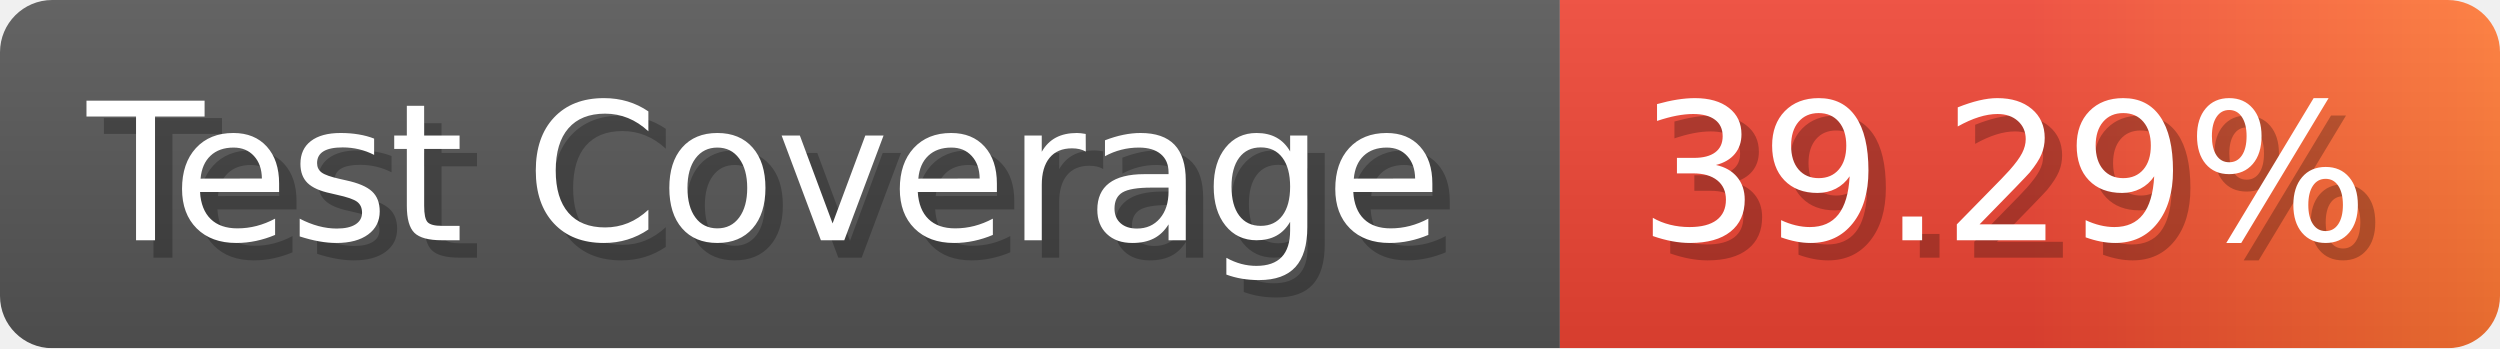
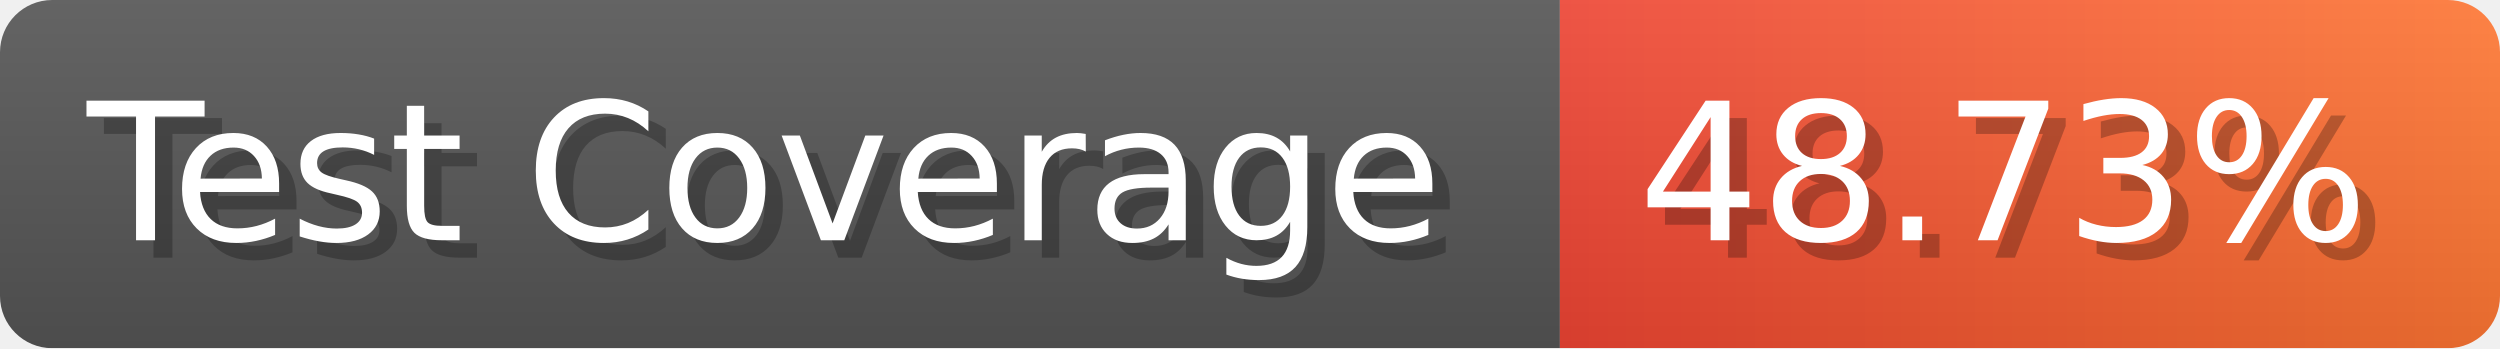
- <svg xmlns="http://www.w3.org/2000/svg" width="143.6" height="20" viewBox="0 0 1436 200" role="img" aria-label="Test Coverage: 39.29%">
+ <svg xmlns="http://www.w3.org/2000/svg" width="143.6" height="20" viewBox="0 0 1436 200" role="img" aria-label="Test Coverage: 48.73%">
  <linearGradient id="a" x2="0" y2="100%">
    <stop offset="0" stop-opacity=".1" stop-color="#EEE" />
    <stop offset="1" stop-opacity=".1" />
  </linearGradient>
  <mask id="m">
    <rect width="1436" height="200" rx="30" fill="#FFF" />
  </mask>
  <g mask="url(#m)">
    <rect width="896" height="200" fill="#555" />
    <rect width="540" height="200" fill="url(#x)" x="896" />
    <rect width="1436" height="200" fill="url(#a)" />
  </g>
  <g aria-hidden="true" fill="#fff" text-anchor="start" font-family="Verdana,DejaVu Sans,sans-serif" font-size="110">
    <text x="60" y="148" textLength="796" fill="#000" opacity="0.25">Test Coverage</text>
    <text x="50" y="138" textLength="796">Test Coverage</text>
-     <text x="951" y="148" textLength="440" fill="#000" opacity="0.25">39.29%</text>
-     <text x="941" y="138" textLength="440">39.29%</text>
+     <text x="951" y="148" textLength="440" fill="#000" opacity="0.25">48.73%</text>
+     <text x="941" y="138" textLength="440">48.73%</text>
  </g>
  <linearGradient id="x" x1="0%" y1="0%" x2="100%" y2="0%">
    <stop offset="0%" style="stop-color:#E43" />
-     <stop offset="50%" style="stop-color:#E43" />
    <stop offset="100%" style="stop-color:#F73" />
  </linearGradient>
</svg>
